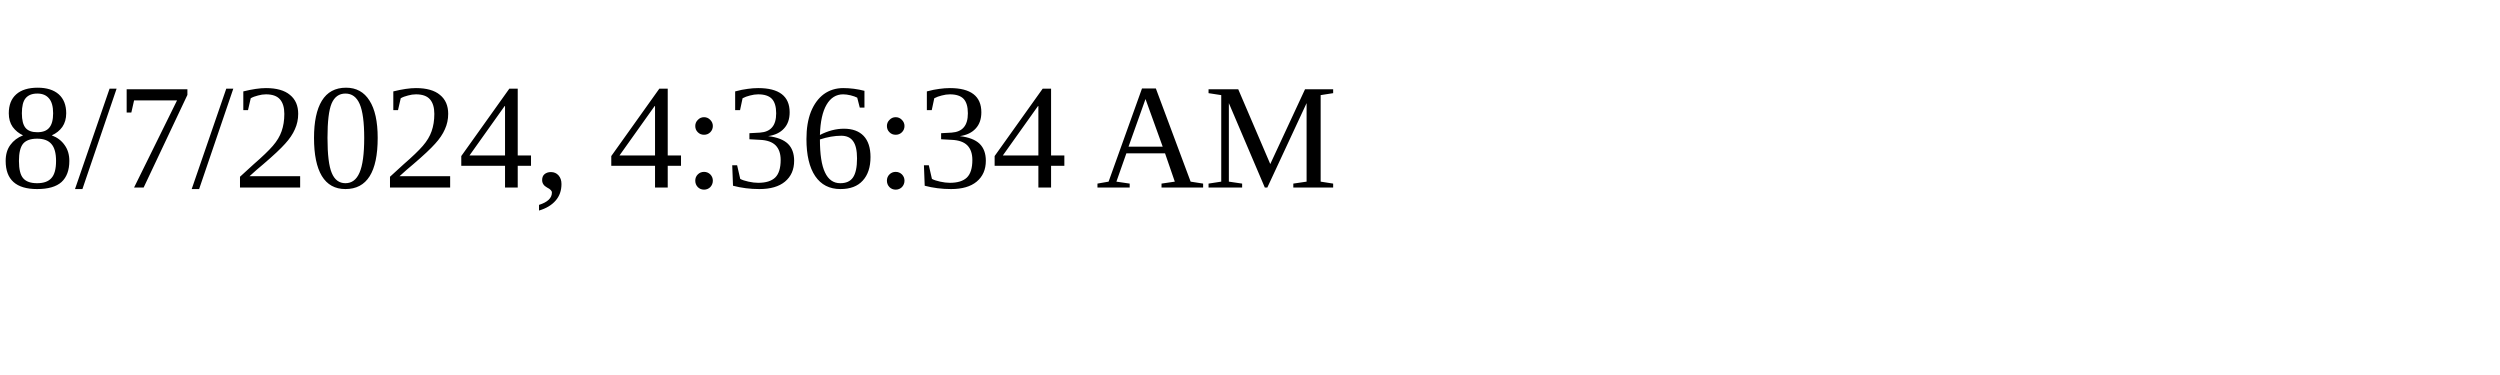
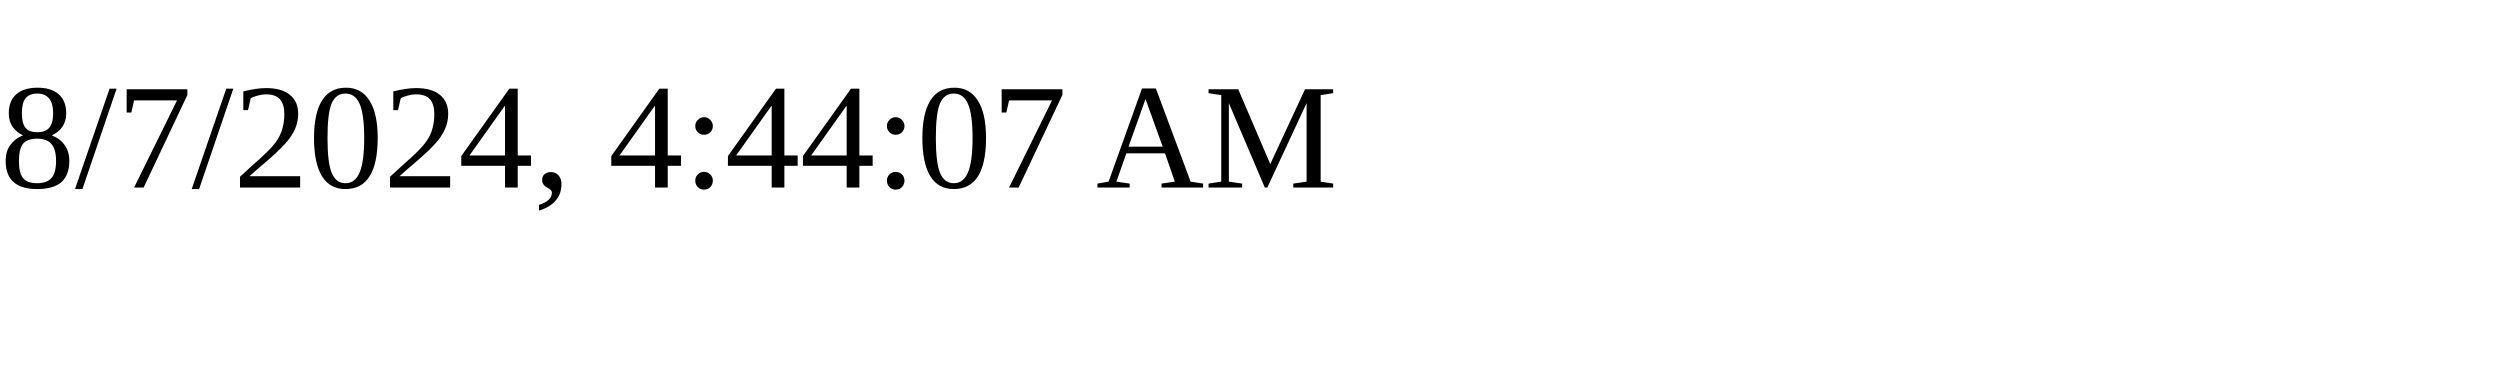
<svg xmlns="http://www.w3.org/2000/svg" height="30" width="200">
-   <text x="0" y="15">8/7/2024, 4:36:34 AM</text>
+   <text x="0" y="15">8/7/2024, 4:44:07 AM</text>
</svg>
